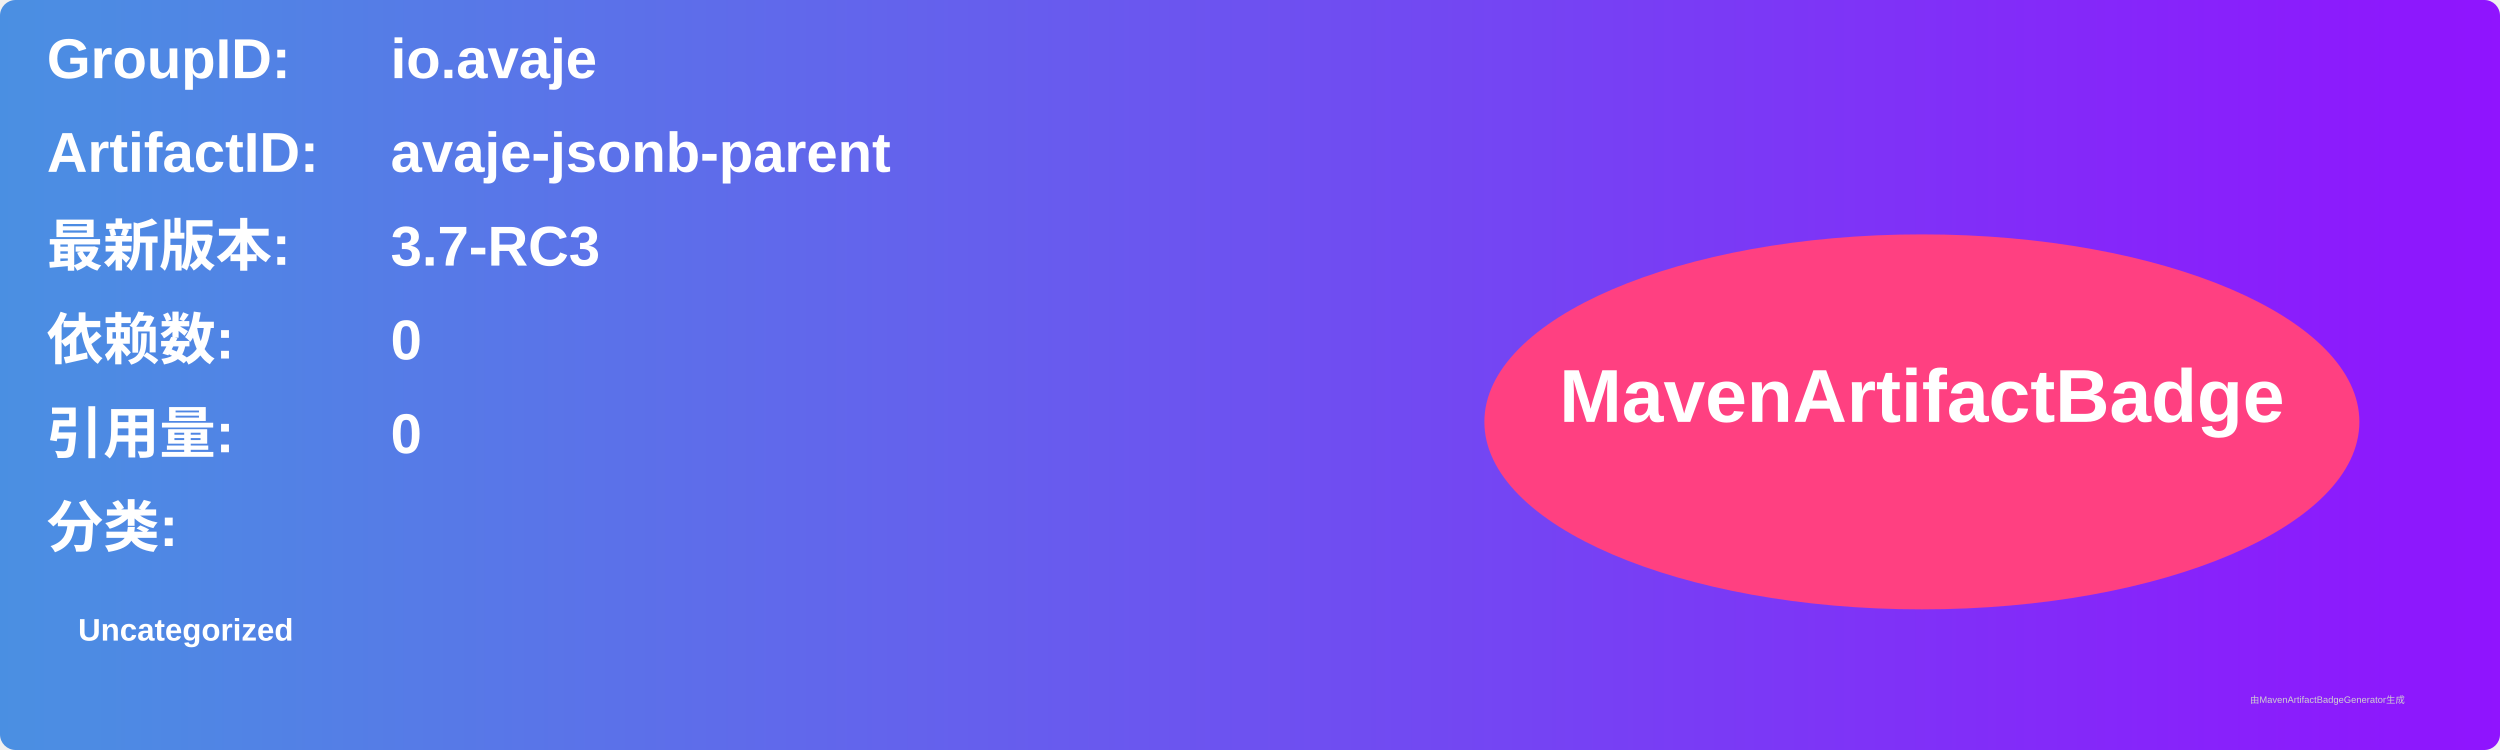
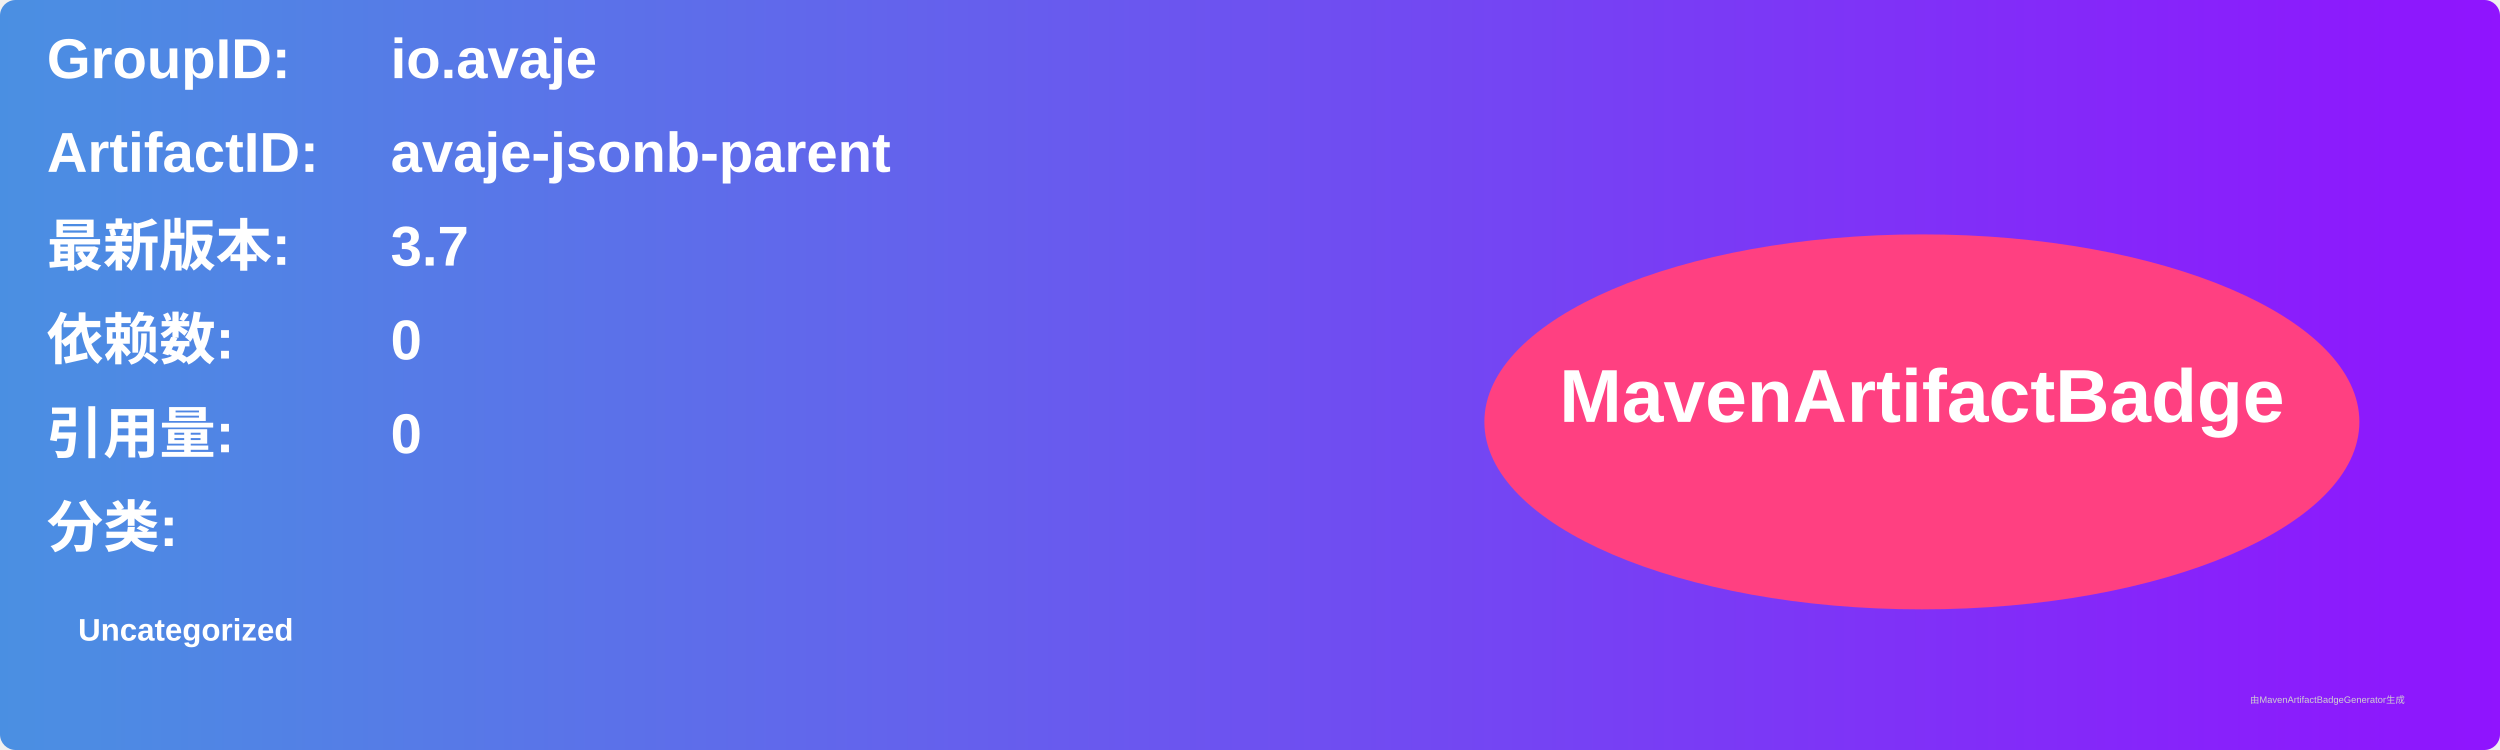
<svg xmlns="http://www.w3.org/2000/svg" width="800" height="240" viewBox="0 0 800 240">
  <linearGradient id="grad" x1="0%" y1="0%" x2="100%" y2="0%">
    <stop offset="0%" stop-color="#4a90e2" />
    <stop offset="100%" stop-color="#9013fe" />
  </linearGradient>
  <rect width="100%" height="100%" rx="5" ry="5" fill="url(#grad)" />
  <g transform="translate(15, 15)">
    <text x="0" y="10" font-family="Arial" font-size="18" fill="white" font-weight="bold" width="260">GroupID:</text>
    <text x="110" y="10" font-family="Arial" font-size="18" fill="white" font-weight="bold" width="460">io.avaje</text>
    <text x="0" y="40" font-family="Arial" font-size="18" fill="white" font-weight="bold" width="260">ArtifactID:</text>
    <text x="110" y="40" font-family="Arial" font-size="18" fill="white" font-weight="bold" width="460">avaje-jsonb-parent</text>
    <text x="0" y="70" font-family="Arial" font-size="18" fill="white" font-weight="bold">最新版本:</text>
    <text x="110" y="70" font-family="Arial" font-size="18" fill="white" font-weight="bold">
-       <tspan font-weight="bold">3.7-RC3</tspan>
+       <tspan font-weight="bold">3.7</tspan>
    </text>
    <text x="0" y="100" font-family="Arial" font-size="18" fill="white" font-weight="bold">依赖数: </text>
    <text x="110" y="100" font-family="Arial" font-size="18" fill="white">
      <tspan font-weight="bold">0</tspan>
    </text>
    <text x="0" y="130" font-family="Arial" font-size="18" fill="white" font-weight="bold">引用量: </text>
    <text x="110" y="130" font-family="Arial" font-size="18" fill="white">
      <tspan font-weight="bold">0</tspan>
    </text>
    <text x="0" y="160" font-family="Arial" font-size="18" fill="white" font-weight="bold">分类:</text>
    <text x="10" y="190" font-family="Arial" font-size="10" fill="white">
      <tspan font-weight="bold">Uncategorized</tspan>
    </text>
    <ellipse cx="600" cy="120" rx="140" ry="60" fill="#ff4081" />
    <text x="600" y="120" text-anchor="middle" font-family="Arial" font-size="24" fill="white" font-weight="bold">MavenArtifactBadge</text>
  </g>
  <text x="720" y="225" font-family="Arial" font-size="3" fill="#d0d0d0">由MavenArtifactBadgeGenerator生成</text>
</svg>
